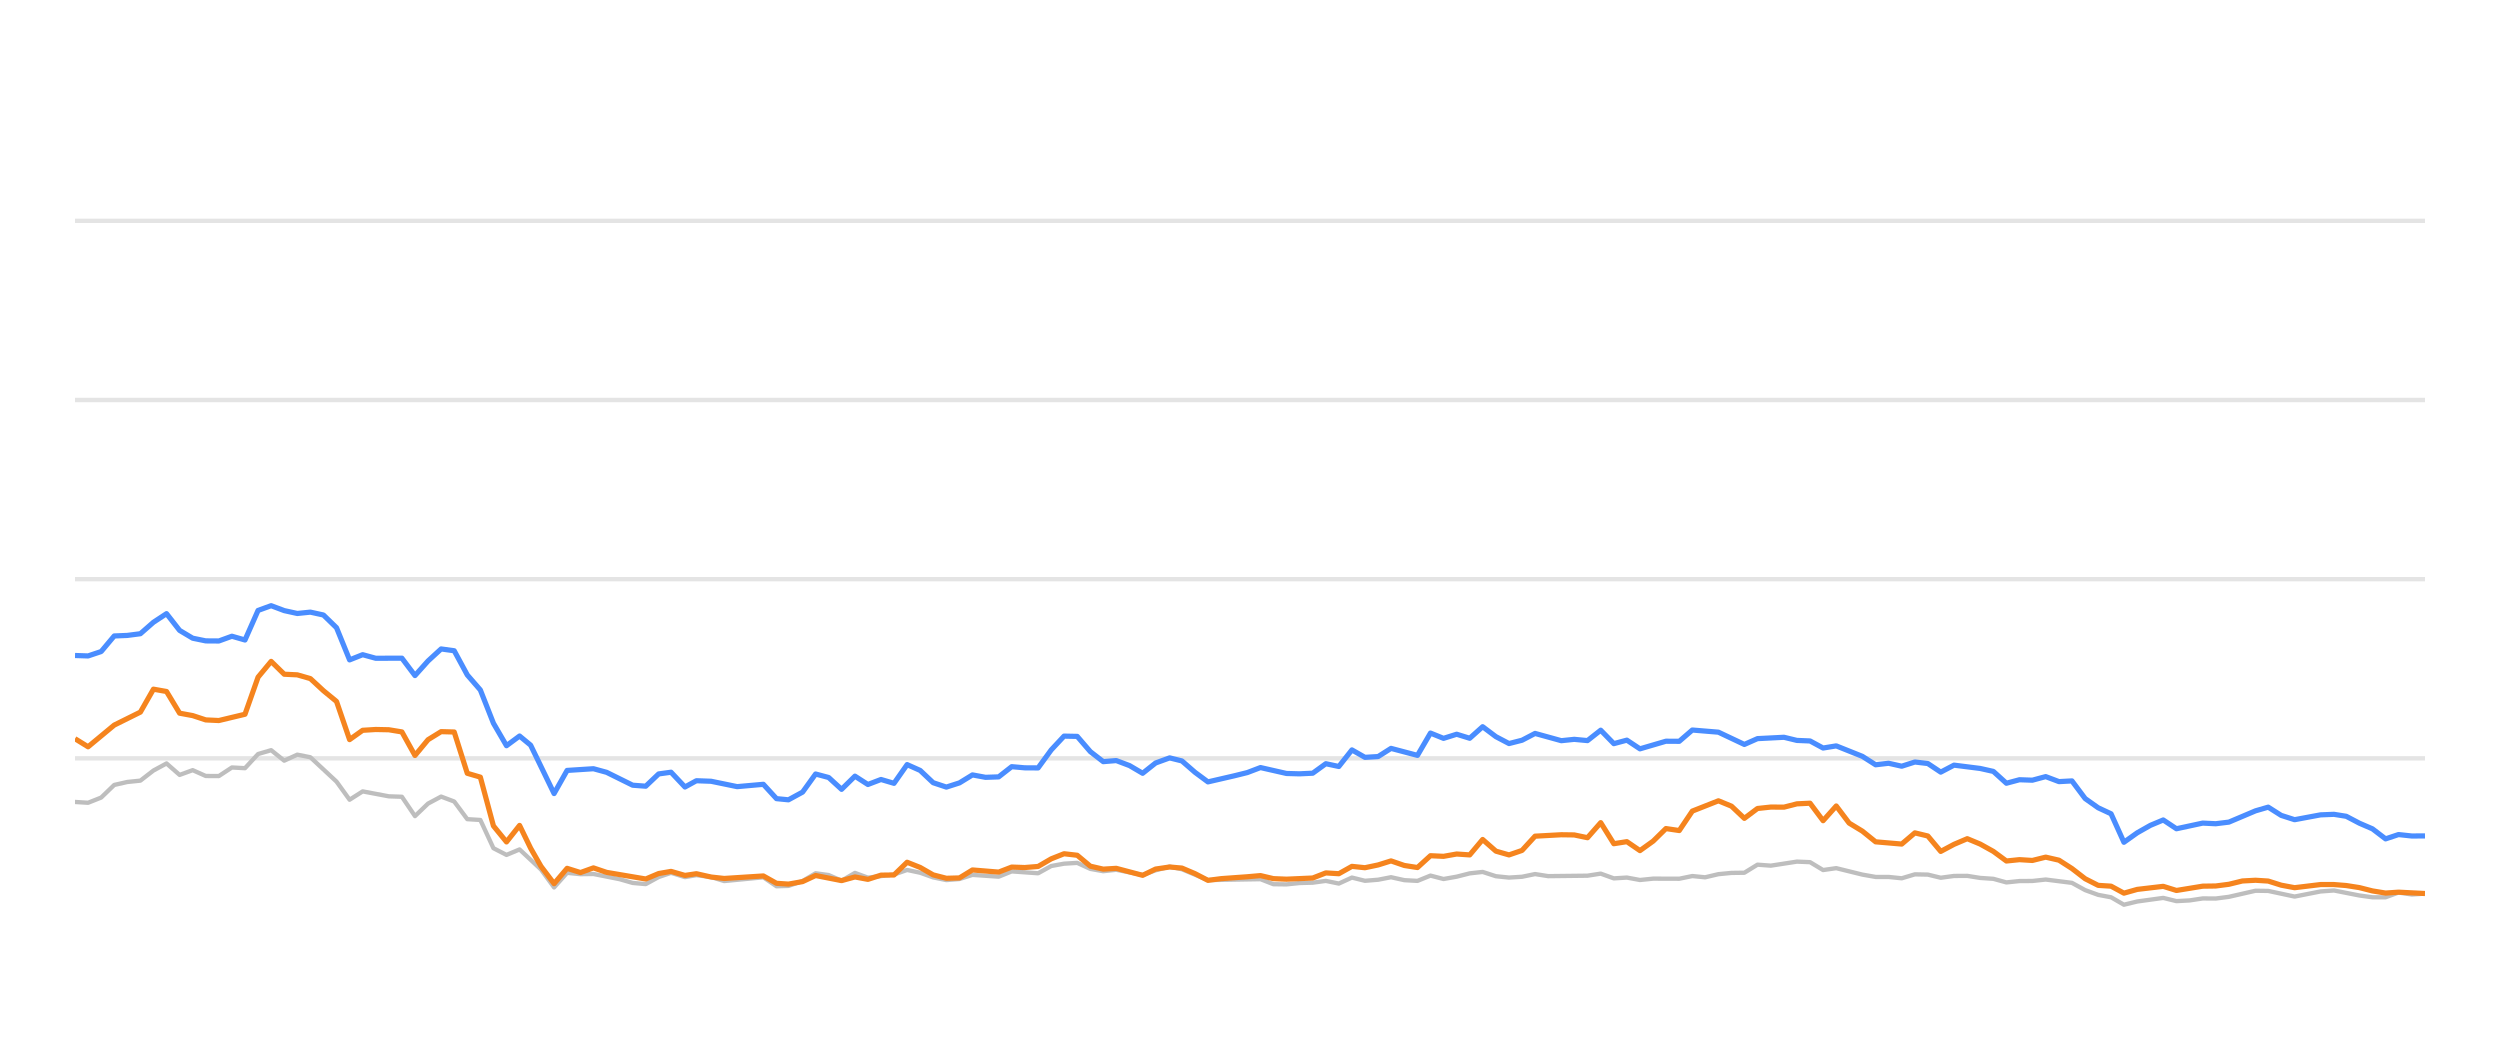
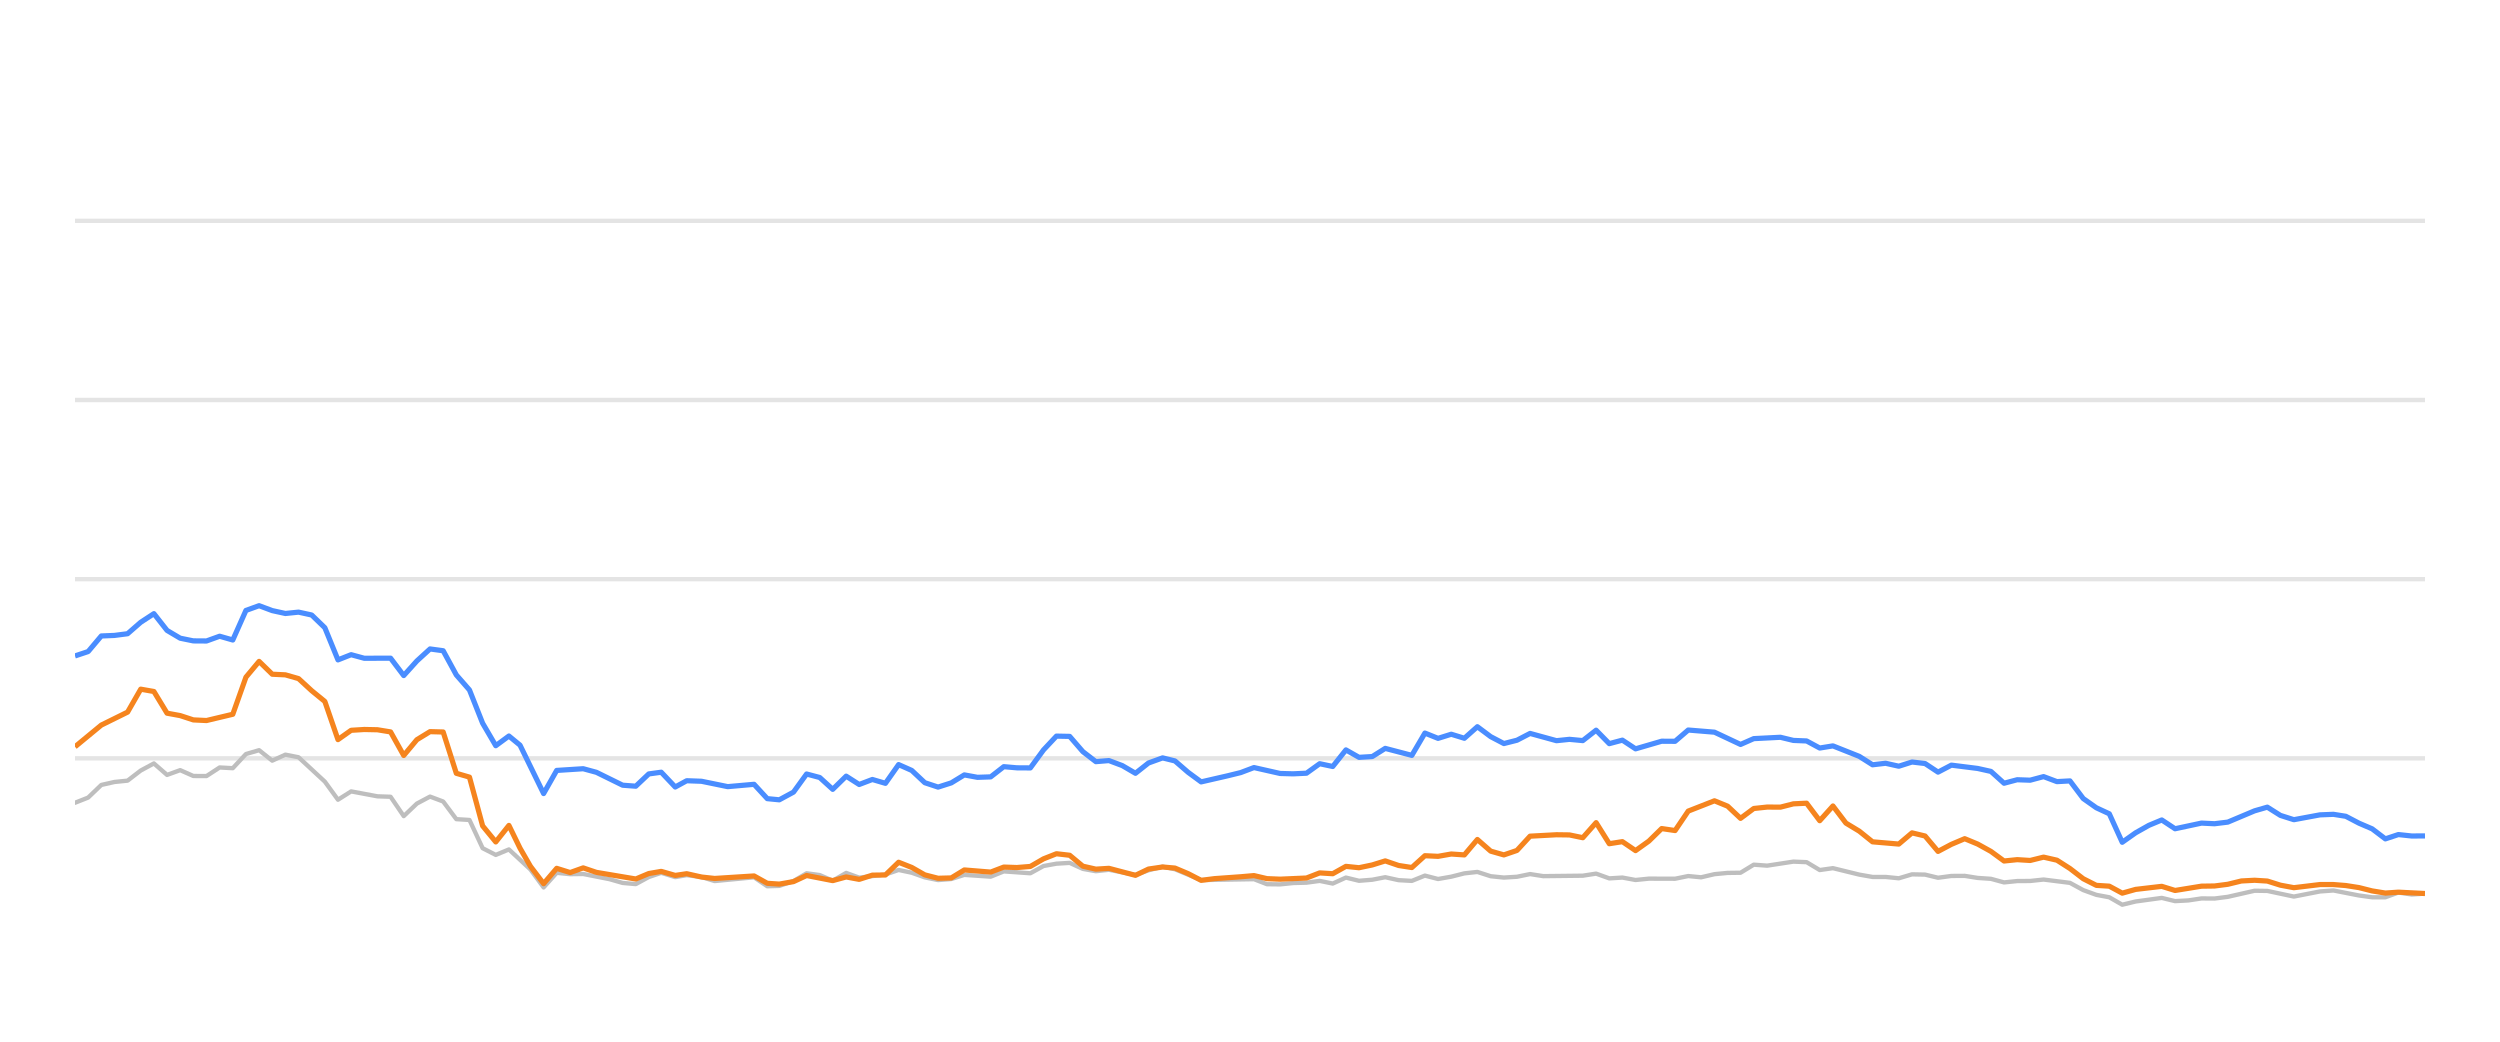
<svg xmlns="http://www.w3.org/2000/svg" width="288pt" height="120pt" viewBox="0 0 288 120" version="1.1">
  <defs>
    <style type="text/css">*{stroke-linejoin: round; stroke-linecap: butt}</style>
  </defs>
  <g id="figure_1">
    <g id="patch_1">
      <path d="M 0 120  L 288 120  L 288 0  L 0 0  L 0 120  z " style="fill: none; opacity: 0" />
    </g>
    <g id="axes_1">
      <g id="patch_2">
        <path d="M 8.64 108  L 279.36 108  L 279.36 4.8  L 8.64 4.8  L 8.64 108  z " style="fill: none" />
      </g>
      <g id="matplotlib.axis_1" />
      <g id="matplotlib.axis_2" />
      <g id="line2d_1">
-         <path d="M 8.64 87.36  L 279.36 87.36  " clip-path="url(#p768ee67a36)" style="fill: none; stroke: #b2b2b2; stroke-opacity: 0.35; stroke-width: 0.5; stroke-linecap: square" />
+         <path d="M 8.64 87.36  L 279.36 87.36  " clip-path="url(#pe486ef8b7c)" style="fill: none; stroke: #b2b2b2; stroke-opacity: 0.35; stroke-width: 0.5; stroke-linecap: square" />
      </g>
      <g id="line2d_2">
-         <path d="M 8.64 66.72  L 279.36 66.72  " clip-path="url(#p768ee67a36)" style="fill: none; stroke: #b2b2b2; stroke-opacity: 0.35; stroke-width: 0.5; stroke-linecap: square" />
+         <path d="M 8.64 66.72  L 279.36 66.72  " clip-path="url(#pe486ef8b7c)" style="fill: none; stroke: #b2b2b2; stroke-opacity: 0.35; stroke-width: 0.5; stroke-linecap: square" />
      </g>
      <g id="line2d_3">
-         <path d="M 8.64 46.08  L 279.36 46.08  " clip-path="url(#p768ee67a36)" style="fill: none; stroke: #b2b2b2; stroke-opacity: 0.35; stroke-width: 0.5; stroke-linecap: square" />
+         <path d="M 8.64 46.08  L 279.36 46.08  " clip-path="url(#pe486ef8b7c)" style="fill: none; stroke: #b2b2b2; stroke-opacity: 0.35; stroke-width: 0.5; stroke-linecap: square" />
      </g>
      <g id="line2d_4">
-         <path d="M 8.64 25.44  L 279.36 25.44  " clip-path="url(#p768ee67a36)" style="fill: none; stroke: #b2b2b2; stroke-opacity: 0.35; stroke-width: 0.5; stroke-linecap: square" />
+         <path d="M 8.64 25.44  L 279.36 25.44  " clip-path="url(#pe486ef8b7c)" style="fill: none; stroke: #b2b2b2; stroke-opacity: 0.35; stroke-width: 0.5; stroke-linecap: square" />
      </g>
      <g id="line2d_5">
-         <path d="M 8.64 92.386  L 10.146 92.479  L 11.653 91.88  L 13.159 90.425  L 14.665 90.084  L 16.172 89.93  L 17.678 88.764  L 19.184 87.948  L 20.691 89.269  L 22.197 88.722  L 23.703 89.393  L 25.21 89.403  L 26.716 88.413  L 28.222 88.495  L 29.729 86.865  L 31.235 86.421  L 32.741 87.628  L 34.248 86.937  L 35.754 87.236  L 38.767 90.043  L 40.273 92.128  L 41.779 91.168  L 44.792 91.736  L 46.298 91.787  L 47.805 94.016  L 49.311 92.572  L 50.817 91.767  L 52.324 92.334  L 53.83 94.367  L 55.336 94.46  L 56.843 97.711  L 58.349 98.485  L 59.855 97.855  L 62.324 100.167  L 63.83 102.231  L 65.33 100.549  L 66.87 100.704  L 68.364 100.683  L 71.382 101.282  L 72.883 101.715  L 74.389 101.849  L 75.878 101.034  L 77.304 100.549  L 78.907 101.044  L 80.224 100.817  L 81.918 101.034  L 83.422 101.498  L 87.94 101.065  L 89.451 102.097  L 90.83 102.056  L 92.458 101.498  L 93.958 100.601  L 95.462 100.807  L 96.95 101.457  L 98.491 100.559  L 99.981 101.106  L 102.989 100.745  L 104.499 100.219  L 106.004 100.539  L 107.499 101.075  L 109.02 101.385  L 110.531 101.261  L 112.028 100.786  L 115.046 100.993  L 116.549 100.384  L 119.589 100.601  L 121.099 99.765  L 122.579 99.496  L 124.097 99.403  L 125.604 100.095  L 127.095 100.363  L 128.593 100.198  L 131.632 100.797  L 133.124 100.26  L 134.743 99.837  L 136.155 100.136  L 139.155 101.385  L 145.209 101.282  L 146.695 101.86  L 148.203 101.88  L 149.697 101.725  L 151.226 101.684  L 152.736 101.478  L 154.233 101.787  L 155.741 101.096  L 157.243 101.467  L 158.763 101.344  L 160.246 101.055  L 161.779 101.395  L 163.293 101.478  L 164.79 100.869  L 166.295 101.261  L 167.808 100.993  L 169.312 100.611  L 170.801 100.446  L 172.327 100.941  L 173.838 101.096  L 175.337 101.003  L 176.839 100.693  L 178.351 100.931  L 182.88 100.879  L 184.402 100.642  L 185.912 101.189  L 187.414 101.096  L 188.923 101.375  L 190.446 101.22  L 193.451 101.23  L 194.956 100.92  L 196.43 101.065  L 197.962 100.704  L 199.469 100.559  L 200.95 100.539  L 202.462 99.61  L 203.999 99.723  L 207.003 99.259  L 208.516 99.321  L 210.021 100.229  L 211.535 100.012  L 214.55 100.755  L 216.071 101.024  L 217.567 101.024  L 219.079 101.178  L 220.594 100.724  L 222.088 100.755  L 223.574 101.117  L 225.104 100.91  L 226.63 100.9  L 228.114 101.137  L 229.636 101.24  L 231.137 101.653  L 232.645 101.498  L 234.129 101.488  L 235.666 101.323  L 238.687 101.705  L 240.21 102.541  L 241.711 103.088  L 243.193 103.366  L 244.676 104.223  L 246.214 103.851  L 249.205 103.439  L 250.727 103.81  L 252.242 103.728  L 253.754 103.5  L 255.25 103.511  L 256.767 103.315  L 259.838 102.613  L 261.297 102.634  L 264.338 103.284  L 267.321 102.696  L 268.872 102.582  L 271.8 103.16  L 273.306 103.366  L 274.82 103.366  L 276.308 102.819  L 277.843 103.046  L 279.36 102.943  L 279.36 102.943  " clip-path="url(#p768ee67a36)" style="fill: none; stroke: #bebebe; stroke-width: 0.5; stroke-linecap: round" />
+         <path d="M 8.64 92.479  L 10.155 91.88  L 11.67 90.425  L 13.184 90.084  L 14.699 89.93  L 16.214 88.764  L 17.729 87.948  L 19.243 89.269  L 20.758 88.722  L 22.273 89.393  L 23.788 89.403  L 25.302 88.413  L 26.817 88.495  L 28.332 86.865  L 29.847 86.421  L 31.361 87.628  L 32.876 86.937  L 34.391 87.236  L 37.421 90.043  L 38.935 92.128  L 40.45 91.168  L 43.48 91.736  L 44.994 91.787  L 46.509 94.016  L 48.024 92.572  L 49.539 91.767  L 51.053 92.334  L 52.568 94.367  L 54.083 94.46  L 55.598 97.711  L 57.112 98.485  L 58.627 97.855  L 61.11 100.167  L 62.624 102.231  L 64.132 100.549  L 65.681 100.704  L 67.184 100.683  L 70.219 101.282  L 71.728 101.715  L 73.242 101.849  L 74.739 101.034  L 76.174 100.549  L 77.786 101.044  L 79.11 100.817  L 80.813 101.034  L 82.326 101.498  L 86.869 101.065  L 88.389 102.097  L 89.775 102.056  L 91.413 101.498  L 92.921 100.601  L 94.433 100.807  L 95.93 101.457  L 97.479 100.559  L 98.978 101.106  L 102.002 100.745  L 103.52 100.219  L 105.034 100.539  L 106.538 101.075  L 108.067 101.385  L 109.586 101.261  L 111.091 100.786  L 114.126 100.993  L 115.638 100.384  L 118.695 100.601  L 120.214 99.765  L 121.702 99.496  L 123.228 99.403  L 124.743 100.095  L 126.243 100.363  L 127.749 100.198  L 130.805 100.797  L 132.306 100.26  L 133.933 99.837  L 135.354 100.136  L 138.371 101.385  L 144.458 101.282  L 145.953 101.86  L 147.47 101.88  L 148.971 101.725  L 150.509 101.684  L 152.028 101.478  L 153.533 101.787  L 155.05 101.096  L 156.559 101.467  L 158.088 101.344  L 159.58 101.055  L 161.121 101.395  L 162.644 101.478  L 164.149 100.869  L 165.663 101.261  L 167.184 100.993  L 168.696 100.611  L 170.194 100.446  L 171.729 100.941  L 173.247 101.096  L 174.755 101.003  L 176.265 100.693  L 177.786 100.931  L 182.34 100.879  L 183.871 100.642  L 185.389 101.189  L 186.9 101.096  L 188.417 101.375  L 189.948 101.22  L 192.97 101.23  L 194.484 100.92  L 195.966 101.065  L 197.507 100.704  L 199.022 100.559  L 200.512 100.539  L 202.032 99.61  L 203.577 99.723  L 206.598 99.259  L 208.12 99.321  L 209.633 100.229  L 211.155 100.012  L 214.188 100.755  L 215.717 101.024  L 217.221 101.024  L 218.741 101.178  L 220.265 100.724  L 221.768 100.755  L 223.262 101.117  L 224.801 100.91  L 226.335 100.9  L 227.827 101.137  L 229.357 101.24  L 230.867 101.653  L 232.383 101.498  L 233.876 101.488  L 235.422 101.323  L 238.459 101.705  L 239.991 102.541  L 241.5 103.088  L 242.99 103.366  L 244.482 104.223  L 246.029 103.851  L 249.036 103.439  L 250.567 103.81  L 252.09 103.728  L 253.611 103.5  L 255.115 103.511  L 256.641 103.315  L 259.729 102.613  L 261.196 102.634  L 264.254 103.284  L 267.254 102.696  L 268.813 102.582  L 271.758 103.16  L 273.272 103.366  L 274.794 103.366  L 276.291 102.819  L 277.834 103.046  L 279.36 102.943  L 279.36 102.943  " clip-path="url(#pe486ef8b7c)" style="fill: none; stroke: #bebebe; stroke-width: 0.5; stroke-linecap: round" />
      </g>
      <g id="line2d_6">
-         <path d="M 8.64 75.513  L 10.146 75.564  L 11.653 75.059  L 13.159 73.263  L 14.665 73.201  L 16.172 73.005  L 17.678 71.684  L 19.184 70.693  L 20.691 72.623  L 22.197 73.521  L 23.703 73.83  L 25.21 73.841  L 26.716 73.294  L 28.222 73.727  L 29.729 70.322  L 31.235 69.775  L 32.741 70.342  L 34.248 70.673  L 35.754 70.518  L 37.26 70.848  L 38.767 72.313  L 40.273 76.018  L 41.779 75.42  L 43.286 75.833  L 46.298 75.822  L 47.805 77.824  L 49.311 76.142  L 50.817 74.759  L 52.324 74.966  L 53.83 77.752  L 55.336 79.486  L 56.843 83.315  L 58.349 85.905  L 59.855 84.79  L 61.127 85.843  L 63.83 91.416  L 65.33 88.753  L 68.364 88.557  L 69.879 88.97  L 72.883 90.456  L 74.389 90.57  L 75.878 89.156  L 77.304 88.96  L 78.907 90.662  L 80.224 89.94  L 81.918 90.002  L 84.92 90.621  L 87.94 90.353  L 89.451 92.004  L 90.83 92.138  L 92.458 91.251  L 93.958 89.166  L 95.462 89.568  L 96.95 90.931  L 98.491 89.414  L 99.981 90.373  L 101.491 89.796  L 102.989 90.239  L 104.499 88.082  L 106.004 88.753  L 107.499 90.167  L 109.02 90.673  L 110.531 90.188  L 112.028 89.269  L 113.533 89.548  L 115.046 89.496  L 116.549 88.32  L 118.053 88.454  L 119.589 88.464  L 121.099 86.39  L 122.579 84.801  L 124.097 84.832  L 125.604 86.586  L 127.095 87.742  L 128.593 87.618  L 130.122 88.196  L 131.632 89.083  L 133.124 87.897  L 134.743 87.308  L 136.155 87.659  L 137.663 88.97  L 139.155 90.074  L 142.193 89.372  L 143.69 89.001  L 145.209 88.423  L 148.203 89.104  L 149.697 89.145  L 151.226 89.073  L 152.736 87.979  L 154.233 88.299  L 155.741 86.39  L 157.243 87.246  L 158.763 87.154  L 160.246 86.214  L 163.293 87.019  L 164.79 84.45  L 166.295 85.059  L 167.808 84.584  L 169.312 85.048  L 170.801 83.717  L 172.327 84.863  L 173.838 85.657  L 175.337 85.275  L 176.839 84.491  L 179.862 85.327  L 181.35 85.172  L 182.88 85.317  L 184.402 84.12  L 185.912 85.668  L 187.414 85.265  L 188.923 86.266  L 191.914 85.389  L 193.451 85.399  L 194.956 84.099  L 197.962 84.347  L 200.95 85.76  L 202.462 85.09  L 205.517 84.935  L 207.003 85.296  L 208.516 85.358  L 210.021 86.173  L 211.535 85.926  L 214.55 87.133  L 216.071 88.103  L 217.567 87.928  L 219.079 88.268  L 220.594 87.783  L 222.088 87.959  L 223.574 88.949  L 225.104 88.144  L 228.114 88.526  L 229.636 88.867  L 231.137 90.229  L 232.645 89.826  L 234.129 89.878  L 235.666 89.465  L 237.195 90.043  L 238.687 89.961  L 240.21 91.994  L 241.711 93.057  L 243.193 93.748  L 244.676 97.03  L 246.214 95.936  L 247.727 95.079  L 249.205 94.46  L 250.727 95.472  L 253.754 94.821  L 255.25 94.894  L 256.767 94.708  L 259.838 93.408  L 261.297 92.984  L 262.796 93.934  L 264.338 94.429  L 267.321 93.872  L 268.872 93.81  L 270.288 94.037  L 271.8 94.832  L 273.306 95.482  L 274.82 96.638  L 276.308 96.142  L 277.843 96.307  L 279.36 96.297  L 279.36 96.297  " clip-path="url(#p768ee67a36)" style="fill: none; stroke: #4a8dff; stroke-width: 0.6" />
+         <path d="M 8.64 75.564  L 10.155 75.059  L 11.67 73.263  L 13.184 73.201  L 14.699 73.005  L 16.214 71.684  L 17.729 70.693  L 19.243 72.623  L 20.758 73.521  L 22.273 73.83  L 23.788 73.841  L 25.302 73.294  L 26.817 73.727  L 28.332 70.322  L 29.847 69.775  L 31.361 70.342  L 32.876 70.673  L 34.391 70.518  L 35.906 70.848  L 37.421 72.313  L 38.935 76.018  L 40.45 75.42  L 41.965 75.833  L 44.994 75.822  L 46.509 77.824  L 48.024 76.142  L 49.539 74.759  L 51.053 74.966  L 52.568 77.752  L 54.083 79.486  L 55.598 83.315  L 57.112 85.905  L 58.627 84.79  L 59.906 85.843  L 62.624 91.416  L 64.132 88.753  L 67.184 88.557  L 68.707 88.97  L 71.728 90.456  L 73.242 90.57  L 74.739 89.156  L 76.174 88.96  L 77.786 90.662  L 79.11 89.94  L 80.813 90.002  L 83.832 90.621  L 86.869 90.353  L 88.389 92.004  L 89.775 92.138  L 91.413 91.251  L 92.921 89.166  L 94.433 89.568  L 95.93 90.931  L 97.479 89.414  L 98.978 90.373  L 100.496 89.796  L 102.002 90.239  L 103.52 88.082  L 105.034 88.753  L 106.538 90.167  L 108.067 90.673  L 109.586 90.188  L 111.091 89.269  L 112.606 89.548  L 114.126 89.496  L 115.638 88.32  L 117.151 88.454  L 118.695 88.464  L 120.214 86.39  L 121.702 84.801  L 123.228 84.832  L 124.743 86.586  L 126.243 87.742  L 127.749 87.618  L 129.287 88.196  L 130.805 89.083  L 132.306 87.897  L 133.933 87.308  L 135.354 87.659  L 136.87 88.97  L 138.371 90.074  L 141.425 89.372  L 142.93 89.001  L 144.458 88.423  L 147.47 89.104  L 148.971 89.145  L 150.509 89.073  L 152.028 87.979  L 153.533 88.299  L 155.05 86.39  L 156.559 87.246  L 158.088 87.154  L 159.58 86.214  L 162.644 87.019  L 164.149 84.45  L 165.663 85.059  L 167.184 84.584  L 168.696 85.048  L 170.194 83.717  L 171.729 84.863  L 173.247 85.657  L 174.755 85.275  L 176.265 84.491  L 179.305 85.327  L 180.802 85.172  L 182.34 85.317  L 183.871 84.12  L 185.389 85.668  L 186.9 85.265  L 188.417 86.266  L 191.424 85.389  L 192.97 85.399  L 194.484 84.099  L 197.507 84.347  L 200.512 85.76  L 202.032 85.09  L 205.104 84.935  L 206.598 85.296  L 208.12 85.358  L 209.633 86.173  L 211.155 85.926  L 214.188 87.133  L 215.717 88.103  L 217.221 87.928  L 218.741 88.268  L 220.265 87.783  L 221.768 87.959  L 223.262 88.949  L 224.801 88.144  L 227.827 88.526  L 229.357 88.867  L 230.867 90.229  L 232.383 89.826  L 233.876 89.878  L 235.422 89.465  L 236.959 90.043  L 238.459 89.961  L 239.991 91.994  L 241.5 93.057  L 242.99 93.748  L 244.482 97.03  L 246.029 95.936  L 247.55 95.079  L 249.036 94.46  L 250.567 95.472  L 253.611 94.821  L 255.115 94.894  L 256.641 94.708  L 259.729 93.408  L 261.196 92.984  L 262.703 93.934  L 264.254 94.429  L 267.254 93.872  L 268.813 93.81  L 270.237 94.037  L 271.758 94.832  L 273.272 95.482  L 274.794 96.638  L 276.291 96.142  L 277.834 96.307  L 279.36 96.297  L 279.36 96.297  " clip-path="url(#pe486ef8b7c)" style="fill: none; stroke: #4a8dff; stroke-width: 0.6" />
      </g>
      <g id="line2d_7">
-         <path d="M 8.64 85.1  L 10.146 86.029  L 13.159 83.531  L 16.172 82.035  L 17.678 79.393  L 19.184 79.661  L 20.691 82.159  L 22.197 82.437  L 23.703 82.933  L 25.21 83.005  L 28.222 82.283  L 29.729 78.01  L 31.235 76.194  L 32.741 77.67  L 34.248 77.742  L 35.754 78.175  L 37.26 79.568  L 38.767 80.807  L 40.273 85.203  L 41.779 84.13  L 43.286 84.037  L 44.792 84.068  L 46.298 84.316  L 47.805 87.03  L 49.311 85.213  L 50.817 84.285  L 52.324 84.326  L 53.83 89.083  L 55.336 89.527  L 56.843 95.141  L 58.349 96.989  L 59.855 95.09  L 61.127 97.711  L 62.324 99.806  L 63.83 101.798  L 65.33 100.033  L 66.87 100.518  L 68.364 99.981  L 69.879 100.497  L 74.389 101.261  L 75.878 100.632  L 77.304 100.384  L 78.907 100.848  L 80.224 100.652  L 81.918 101.034  L 83.422 101.199  L 87.94 100.91  L 89.451 101.756  L 90.83 101.849  L 92.458 101.56  L 93.958 100.859  L 96.95 101.447  L 98.491 101.024  L 99.981 101.302  L 101.491 100.817  L 102.989 100.797  L 104.499 99.331  L 106.004 99.93  L 107.499 100.786  L 109.02 101.178  L 110.531 101.137  L 112.028 100.219  L 115.046 100.466  L 116.549 99.888  L 118.053 99.94  L 119.589 99.816  L 121.099 98.939  L 122.579 98.351  L 124.097 98.526  L 125.604 99.785  L 127.095 100.126  L 128.593 100.033  L 131.632 100.838  L 133.124 100.116  L 134.743 99.878  L 136.155 100.002  L 137.663 100.642  L 139.155 101.416  L 140.682 101.22  L 143.69 101.003  L 145.209 100.869  L 146.695 101.22  L 148.203 101.282  L 151.226 101.148  L 152.736 100.559  L 154.233 100.652  L 155.741 99.806  L 157.243 99.961  L 158.763 99.641  L 160.246 99.176  L 161.779 99.703  L 163.293 99.94  L 164.79 98.578  L 166.295 98.65  L 167.808 98.382  L 169.312 98.485  L 170.801 96.71  L 172.327 98.052  L 173.838 98.485  L 175.337 97.969  L 176.839 96.328  L 179.862 96.163  L 181.35 96.184  L 182.88 96.504  L 184.402 94.77  L 185.912 97.195  L 187.414 96.958  L 188.923 97.99  L 190.446 96.896  L 191.914 95.451  L 193.451 95.678  L 194.956 93.438  L 197.962 92.252  L 199.469 92.871  L 200.95 94.274  L 202.462 93.139  L 203.999 92.974  L 205.517 92.984  L 207.003 92.603  L 208.516 92.53  L 210.021 94.543  L 211.535 92.85  L 213.022 94.821  L 214.55 95.75  L 216.071 96.978  L 219.079 97.236  L 220.594 95.946  L 222.088 96.307  L 223.574 98.082  L 225.104 97.267  L 226.63 96.617  L 228.114 97.236  L 229.636 98.082  L 231.137 99.187  L 232.645 99.032  L 234.129 99.125  L 235.666 98.743  L 237.195 99.094  L 238.687 100.054  L 240.21 101.23  L 241.711 101.994  L 243.193 102.087  L 244.676 102.892  L 246.214 102.458  L 249.205 102.107  L 250.727 102.582  L 253.754 102.087  L 255.25 102.066  L 256.767 101.87  L 258.323 101.488  L 259.838 101.406  L 261.297 101.498  L 262.796 101.973  L 264.338 102.262  L 267.321 101.901  L 268.872 101.901  L 270.288 102.014  L 271.8 102.252  L 273.306 102.634  L 274.82 102.881  L 276.308 102.778  L 279.36 102.933  L 279.36 102.933  " clip-path="url(#p768ee67a36)" style="fill: none; stroke: #f5841e; stroke-width: 0.6" />
+         <path d="M 8.64 86.029  L 11.67 83.531  L 14.699 82.035  L 16.214 79.393  L 17.729 79.661  L 19.243 82.159  L 20.758 82.437  L 22.273 82.933  L 23.788 83.005  L 26.817 82.283  L 28.332 78.01  L 29.847 76.194  L 31.361 77.67  L 32.876 77.742  L 34.391 78.175  L 35.906 79.568  L 37.421 80.807  L 38.935 85.203  L 40.45 84.13  L 41.965 84.037  L 43.48 84.068  L 44.994 84.316  L 46.509 87.03  L 48.024 85.213  L 49.539 84.285  L 51.053 84.326  L 52.568 89.083  L 54.083 89.527  L 55.598 95.141  L 57.112 96.989  L 58.627 95.09  L 59.906 97.711  L 61.11 99.806  L 62.624 101.798  L 64.132 100.033  L 65.681 100.518  L 67.184 99.981  L 68.707 100.497  L 73.242 101.261  L 74.739 100.632  L 76.174 100.384  L 77.786 100.848  L 79.11 100.652  L 80.813 101.034  L 82.326 101.199  L 86.869 100.91  L 88.389 101.756  L 89.775 101.849  L 91.413 101.56  L 92.921 100.859  L 95.93 101.447  L 97.479 101.024  L 98.978 101.302  L 100.496 100.817  L 102.002 100.797  L 103.52 99.331  L 105.034 99.93  L 106.538 100.786  L 108.067 101.178  L 109.586 101.137  L 111.091 100.219  L 114.126 100.466  L 115.638 99.888  L 117.151 99.94  L 118.695 99.816  L 120.214 98.939  L 121.702 98.351  L 123.228 98.526  L 124.743 99.785  L 126.243 100.126  L 127.749 100.033  L 130.805 100.838  L 132.306 100.116  L 133.933 99.878  L 135.354 100.002  L 136.87 100.642  L 138.371 101.416  L 139.906 101.22  L 142.93 101.003  L 144.458 100.869  L 145.953 101.22  L 147.47 101.282  L 150.509 101.148  L 152.028 100.559  L 153.533 100.652  L 155.05 99.806  L 156.559 99.961  L 158.088 99.641  L 159.58 99.176  L 161.121 99.703  L 162.644 99.94  L 164.149 98.578  L 165.663 98.65  L 167.184 98.382  L 168.696 98.485  L 170.194 96.71  L 171.729 98.052  L 173.247 98.485  L 174.755 97.969  L 176.265 96.328  L 179.305 96.163  L 180.802 96.184  L 182.34 96.504  L 183.871 94.77  L 185.389 97.195  L 186.9 96.958  L 188.417 97.99  L 189.948 96.896  L 191.424 95.451  L 192.97 95.678  L 194.484 93.438  L 197.507 92.252  L 199.022 92.871  L 200.512 94.274  L 202.032 93.139  L 203.577 92.974  L 205.104 92.984  L 206.598 92.603  L 208.12 92.53  L 209.633 94.543  L 211.155 92.85  L 212.65 94.821  L 214.188 95.75  L 215.717 96.978  L 218.741 97.236  L 220.265 95.946  L 221.768 96.307  L 223.262 98.082  L 224.801 97.267  L 226.335 96.617  L 227.827 97.236  L 229.357 98.082  L 230.867 99.187  L 232.383 99.032  L 233.876 99.125  L 235.422 98.743  L 236.959 99.094  L 238.459 100.054  L 239.991 101.23  L 241.5 101.994  L 242.99 102.087  L 244.482 102.892  L 246.029 102.458  L 249.036 102.107  L 250.567 102.582  L 253.611 102.087  L 255.115 102.066  L 256.641 101.87  L 258.206 101.488  L 259.729 101.406  L 261.196 101.498  L 262.703 101.973  L 264.254 102.262  L 267.254 101.901  L 268.813 101.901  L 270.237 102.014  L 271.758 102.252  L 273.272 102.634  L 274.794 102.881  L 276.291 102.778  L 279.36 102.933  L 279.36 102.933  " clip-path="url(#pe486ef8b7c)" style="fill: none; stroke: #f5841e; stroke-width: 0.6" />
      </g>
    </g>
  </g>
  <defs>
-     <clipPath id="p768ee67a36">
+     <clipPath id="pe486ef8b7c">
      <rect x="8.64" y="4.8" width="270.72" height="103.2" />
    </clipPath>
  </defs>
</svg>
